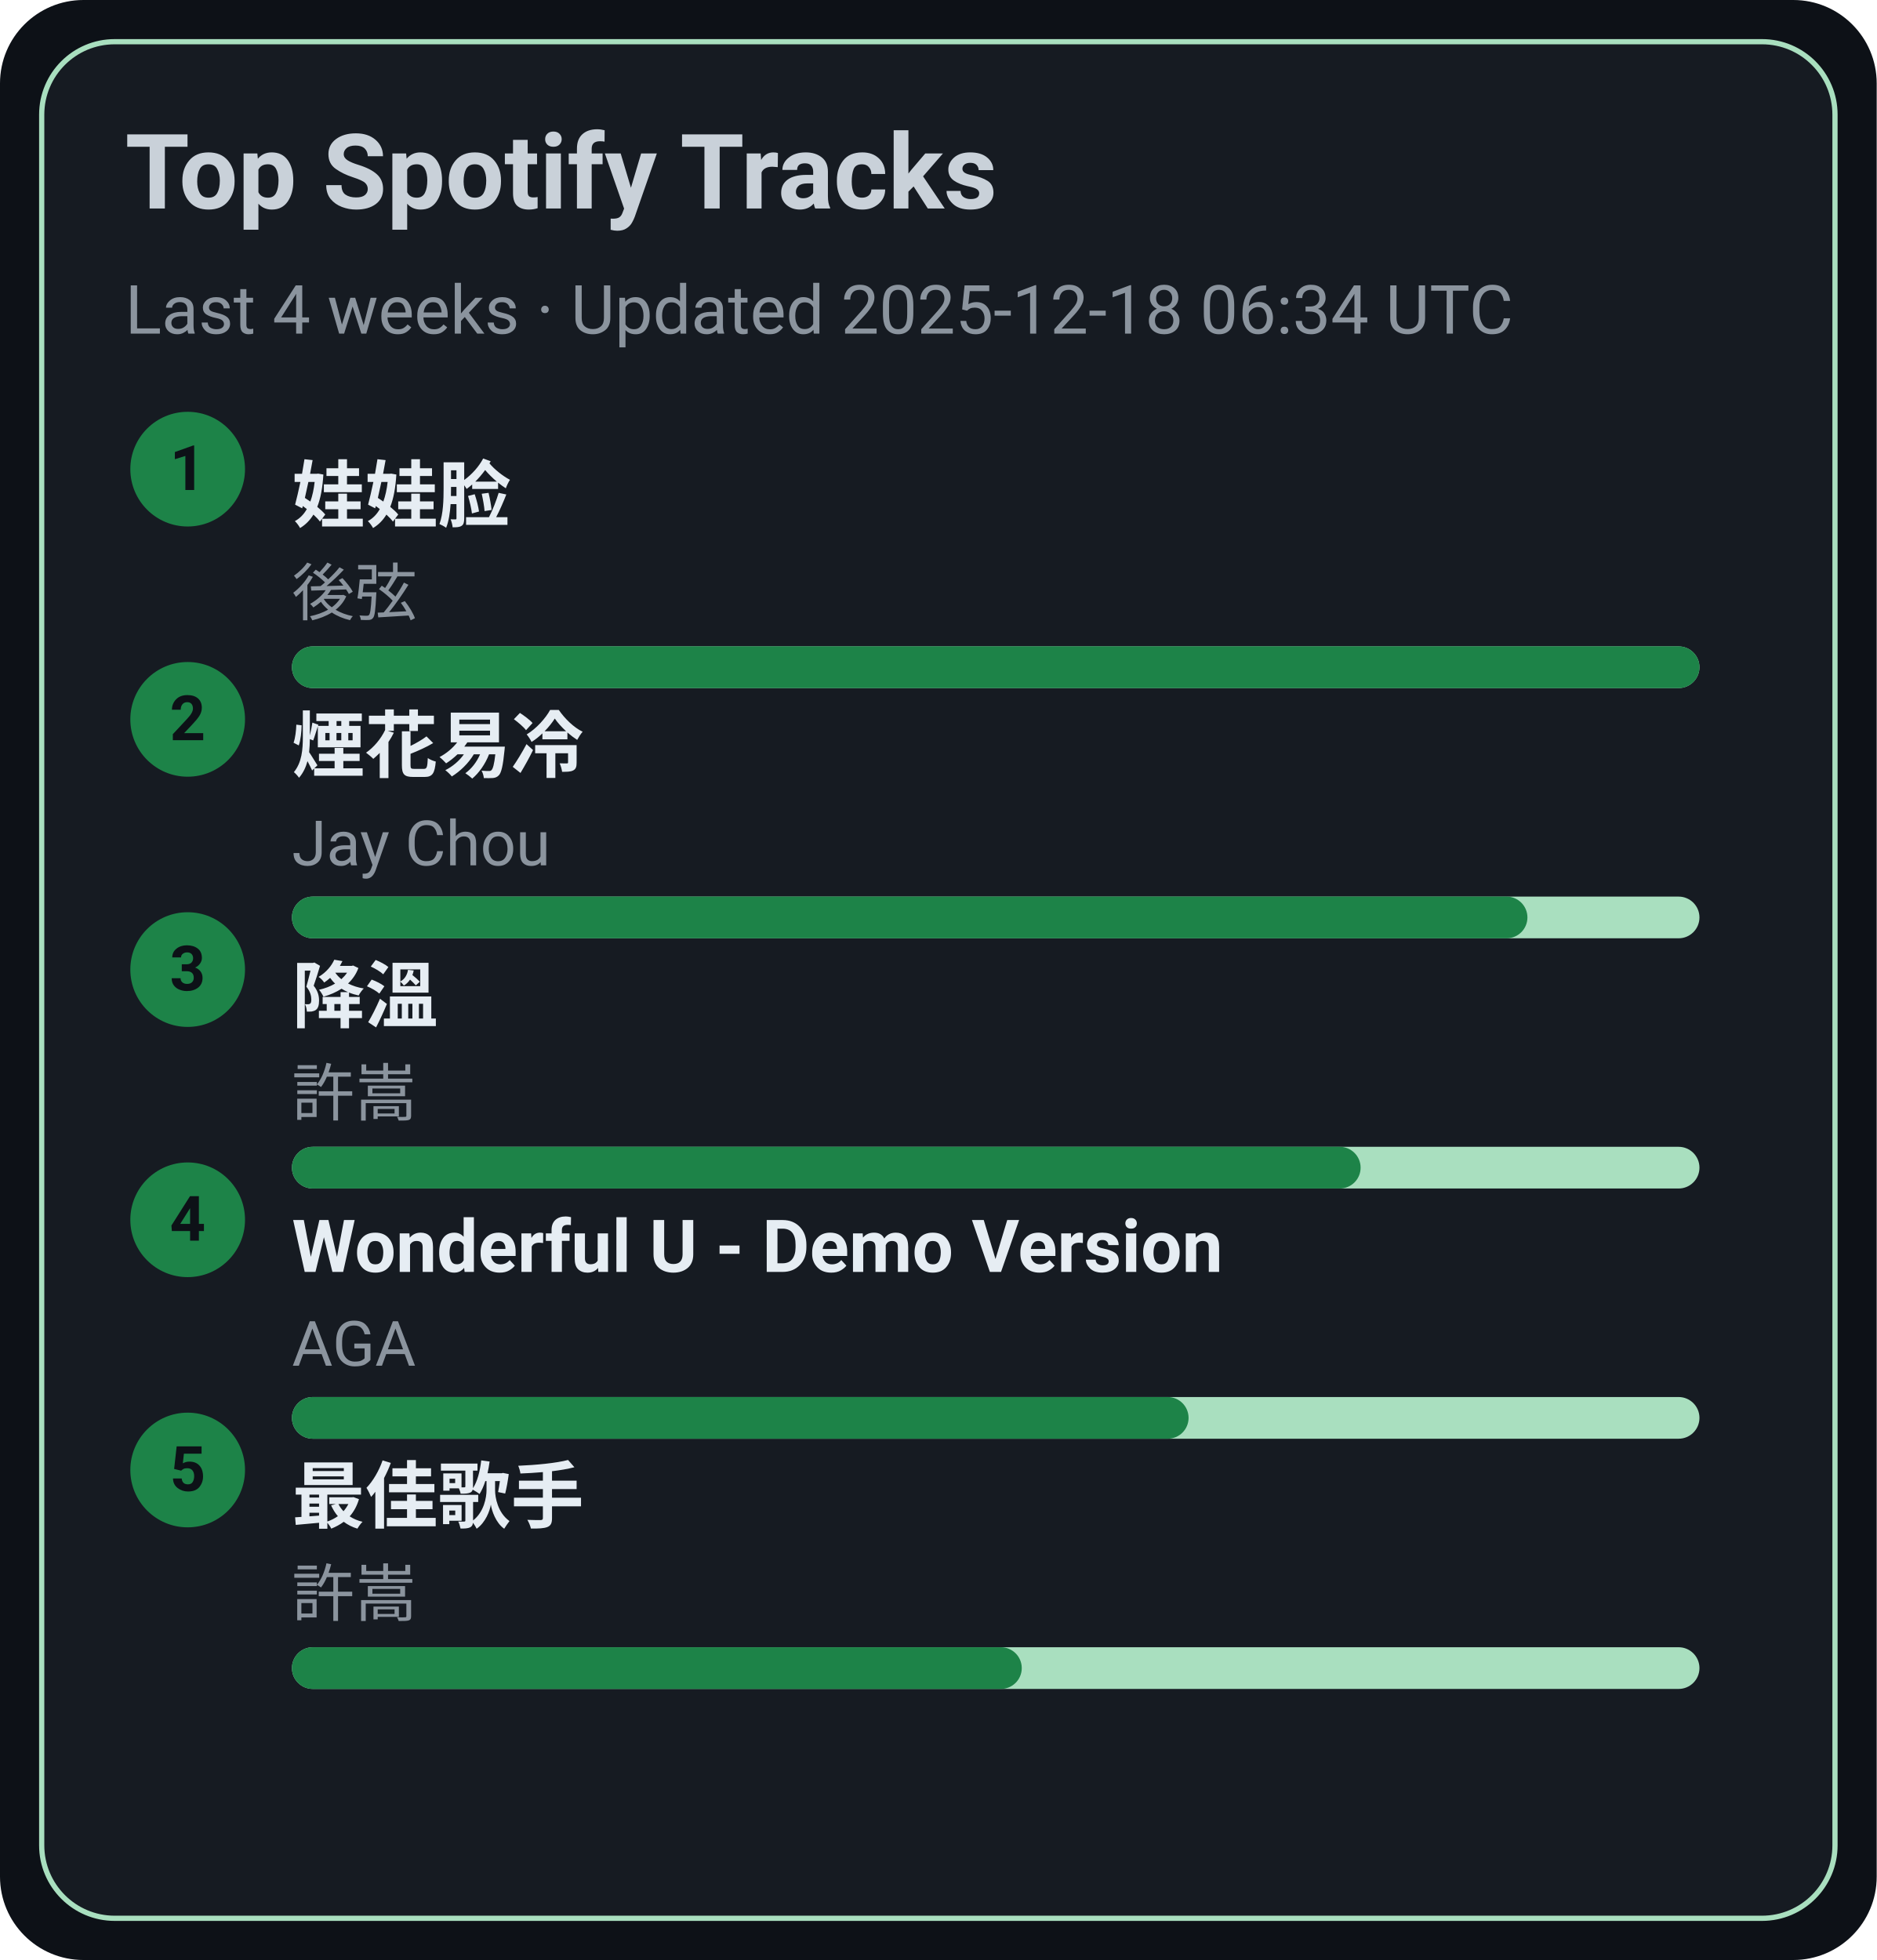
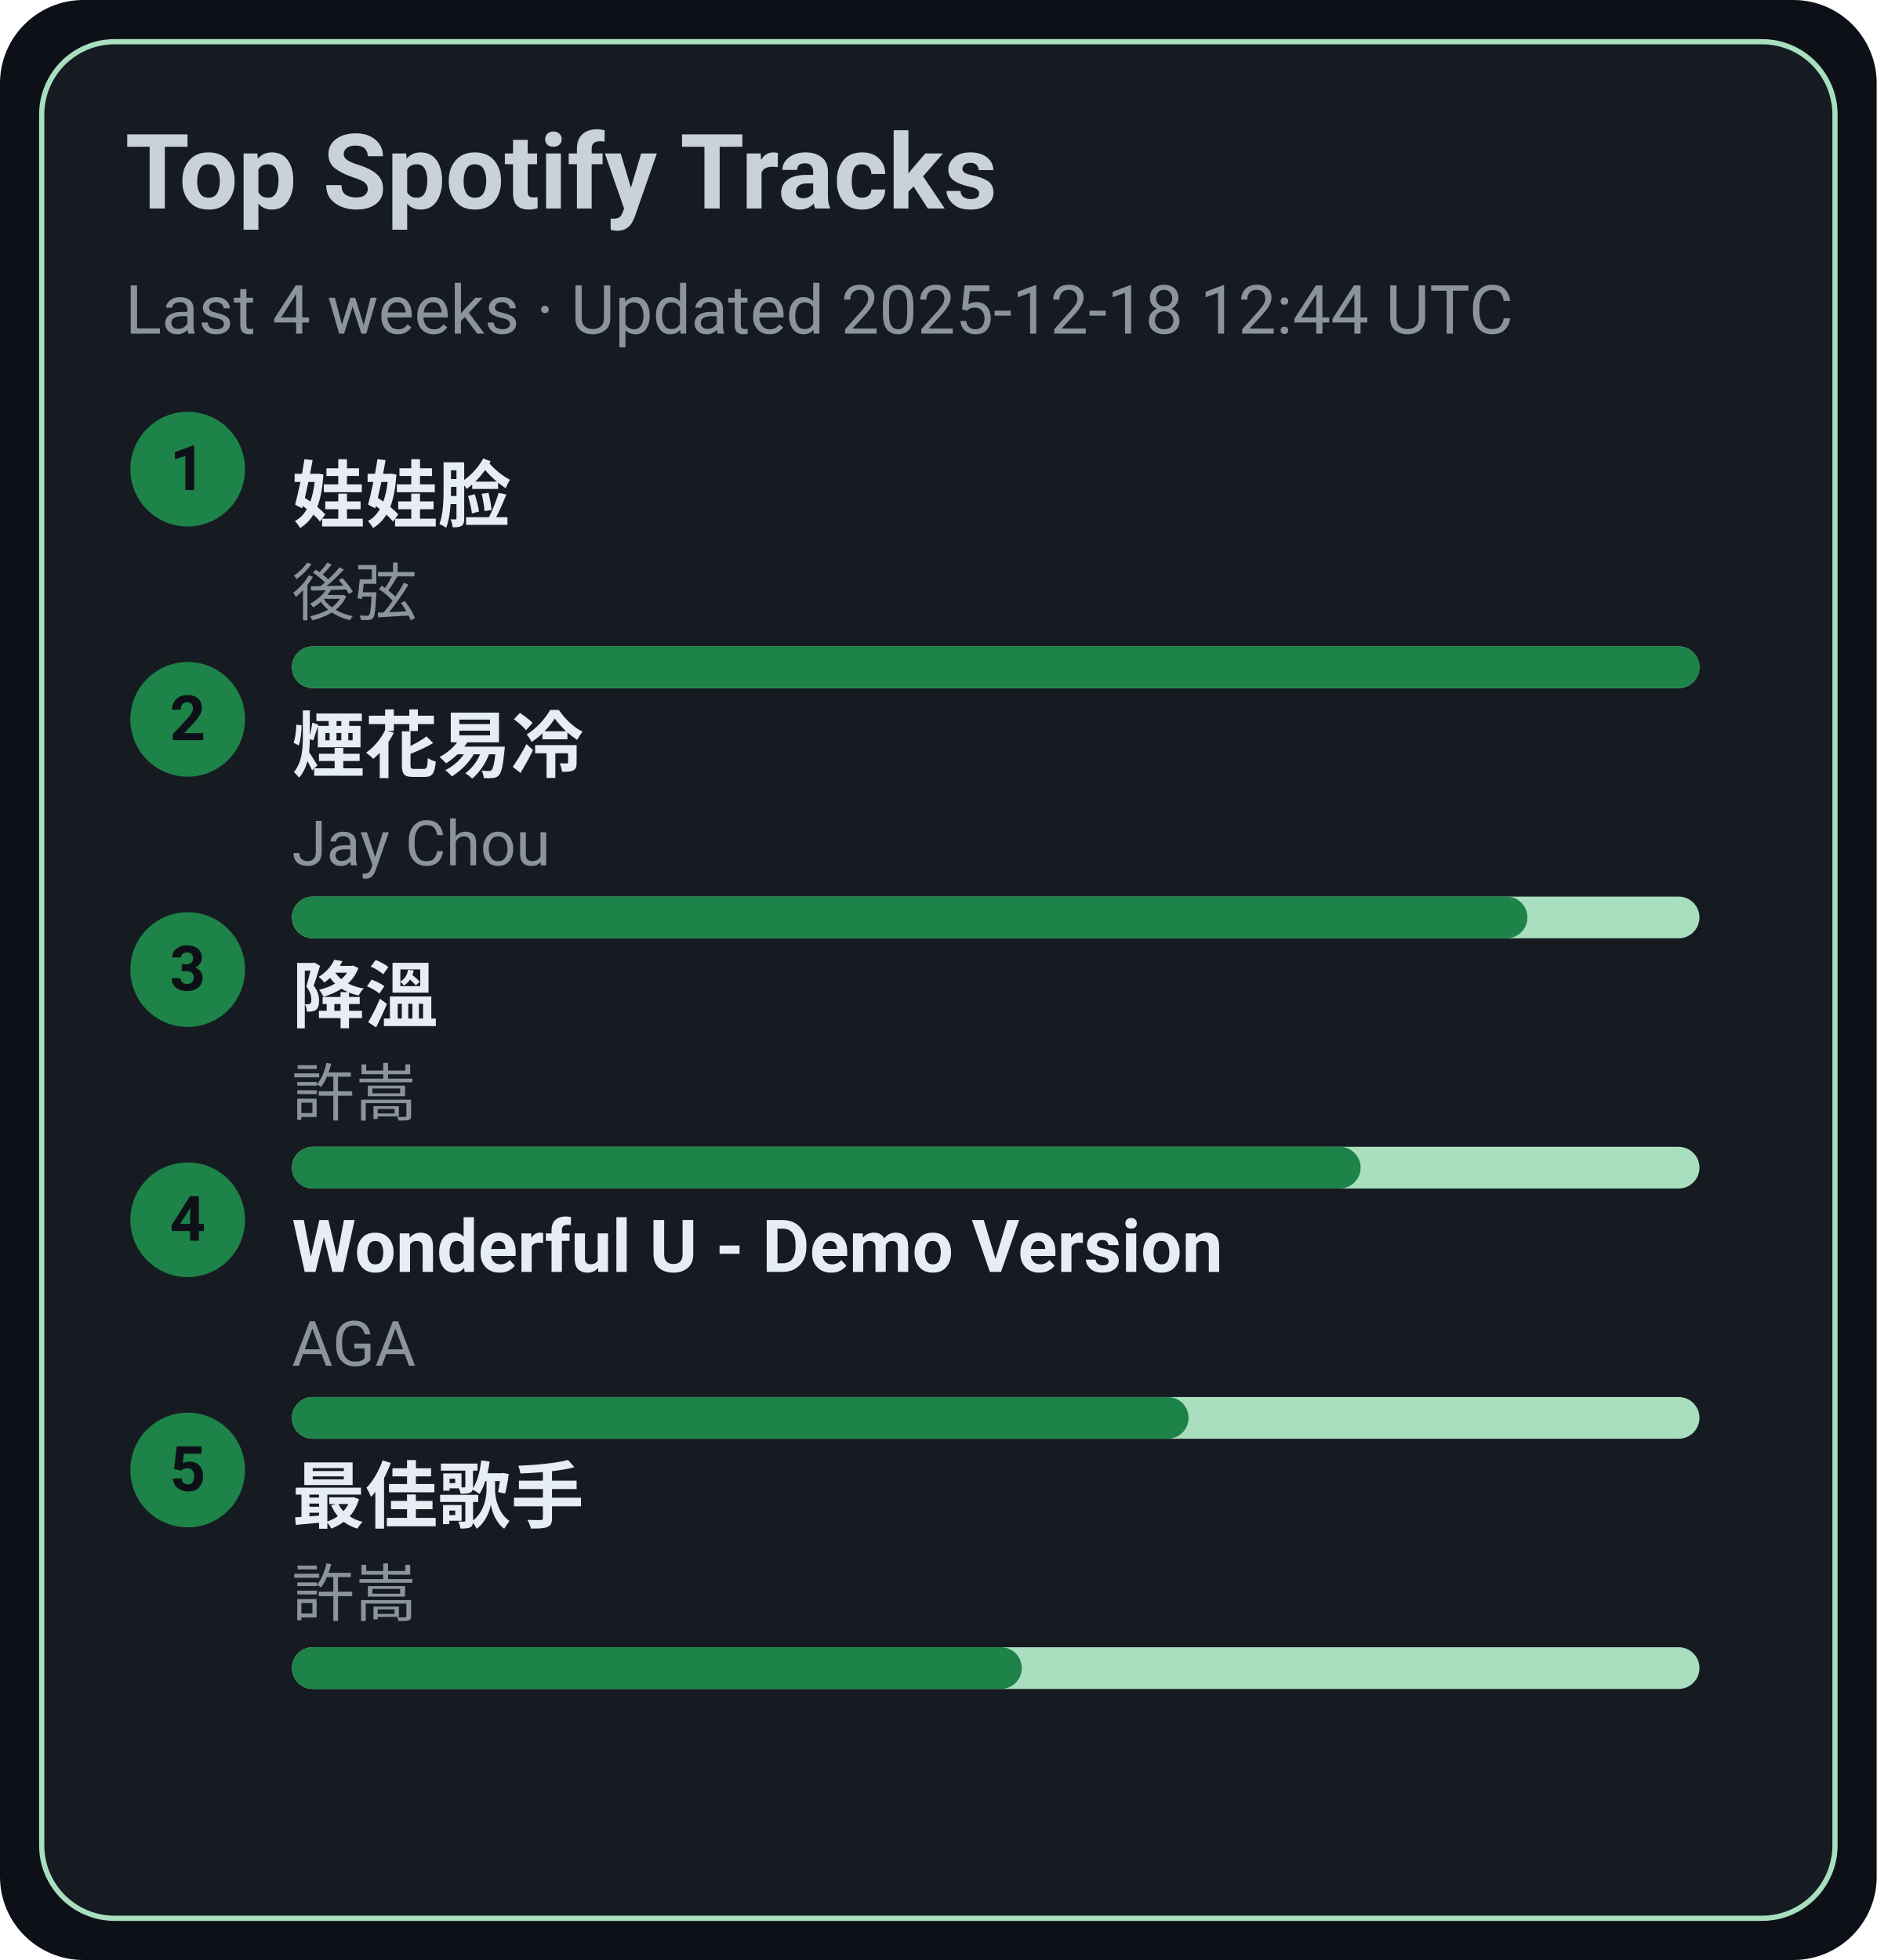
<svg xmlns="http://www.w3.org/2000/svg" width="360" height="376" viewBox="0 0 360 376">
  <style>text{font-family:-apple-system,BlinkMacSystemFont,Segoe UI,Roboto,Ubuntu,Helvetica Neue,Arial,Noto Sans,sans-serif}</style>
  <rect width="360" height="376" rx="16" fill="#0d1117" />
  <rect x="8" y="8" width="344" height="360" rx="14" fill="#161b22" stroke="#A9DFBF" />
  <text x="24" y="40" font-size="20" fill="#c9d1d9" font-weight="600">Top Spotify Tracks</text>
-   <text x="24" y="64" font-size="13" fill="#8b949e">Last 4 weeks · Updated 2025-12-18 06:34 UTC</text>
+   <text x="24" y="64" font-size="13" fill="#8b949e">Last 4 weeks · Updated 2025-12-18 12:44 UTC</text>
  <circle cx="36" cy="90" r="11" fill="#1D8348" />
  <text x="36" y="94" text-anchor="middle" font-size="12" fill="#0d1117" font-weight="700">1</text>
  <a href="https://open.spotify.com/track/08ouEICweFmqfgPJnRIQkE" target="_blank" rel="noopener noreferrer">
    <text x="56" y="100" font-size="14" fill="#e6edf3" font-weight="600">娃娃脸</text>
  </a>
  <text x="56" y="118" font-size="12" fill="#8b949e">後弦</text>
  <rect x="56" y="124" width="270" height="8" rx="4" fill="#A9DFBF" />
  <rect x="56" y="124" width="270" height="8" rx="4" fill="#1D8348" />
  <circle cx="36" cy="138" r="11" fill="#1D8348" />
  <text x="36" y="142" text-anchor="middle" font-size="12" fill="#0d1117" font-weight="700">2</text>
  <a href="https://open.spotify.com/track/24beWW0pQCJEF3IVSpIryu" target="_blank" rel="noopener noreferrer">
    <text x="56" y="148" font-size="14" fill="#e6edf3" font-weight="600">煙花易冷</text>
  </a>
  <text x="56" y="166" font-size="12" fill="#8b949e">Jay Chou</text>
  <rect x="56" y="172" width="270" height="8" rx="4" fill="#A9DFBF" />
  <rect x="56" y="172" width="237" height="8" rx="4" fill="#1D8348" />
  <circle cx="36" cy="186" r="11" fill="#1D8348" />
  <text x="36" y="190" text-anchor="middle" font-size="12" fill="#0d1117" font-weight="700">3</text>
  <a href="https://open.spotify.com/track/2q9uhrOfyOnBa3oWR1PfYT" target="_blank" rel="noopener noreferrer">
    <text x="56" y="196" font-size="14" fill="#e6edf3" font-weight="600">降溫</text>
  </a>
  <text x="56" y="214" font-size="12" fill="#8b949e">許嵩</text>
  <rect x="56" y="220" width="270" height="8" rx="4" fill="#A9DFBF" />
  <rect x="56" y="220" width="205" height="8" rx="4" fill="#1D8348" />
  <circle cx="36" cy="234" r="11" fill="#1D8348" />
  <text x="36" y="238" text-anchor="middle" font-size="12" fill="#0d1117" font-weight="700">4</text>
  <a href="https://open.spotify.com/track/2eSNpIOFoi1Q8wxw6CycXJ" target="_blank" rel="noopener noreferrer">
    <text x="56" y="244" font-size="14" fill="#e6edf3" font-weight="600">Wonderful U - Demo Version</text>
  </a>
  <text x="56" y="262" font-size="12" fill="#8b949e">AGA</text>
  <rect x="56" y="268" width="270" height="8" rx="4" fill="#A9DFBF" />
  <rect x="56" y="268" width="172" height="8" rx="4" fill="#1D8348" />
  <circle cx="36" cy="282" r="11" fill="#1D8348" />
  <text x="36" y="286" text-anchor="middle" font-size="12" fill="#0d1117" font-weight="700">5</text>
  <a href="https://open.spotify.com/track/1tXkID53w0fBaY5p3MjNxN" target="_blank" rel="noopener noreferrer">
    <text x="56" y="292" font-size="14" fill="#e6edf3" font-weight="600">最佳歌手</text>
  </a>
  <text x="56" y="310" font-size="12" fill="#8b949e">許嵩</text>
  <rect x="56" y="316" width="270" height="8" rx="4" fill="#A9DFBF" />
  <rect x="56" y="316" width="140" height="8" rx="4" fill="#1D8348" />
</svg>
